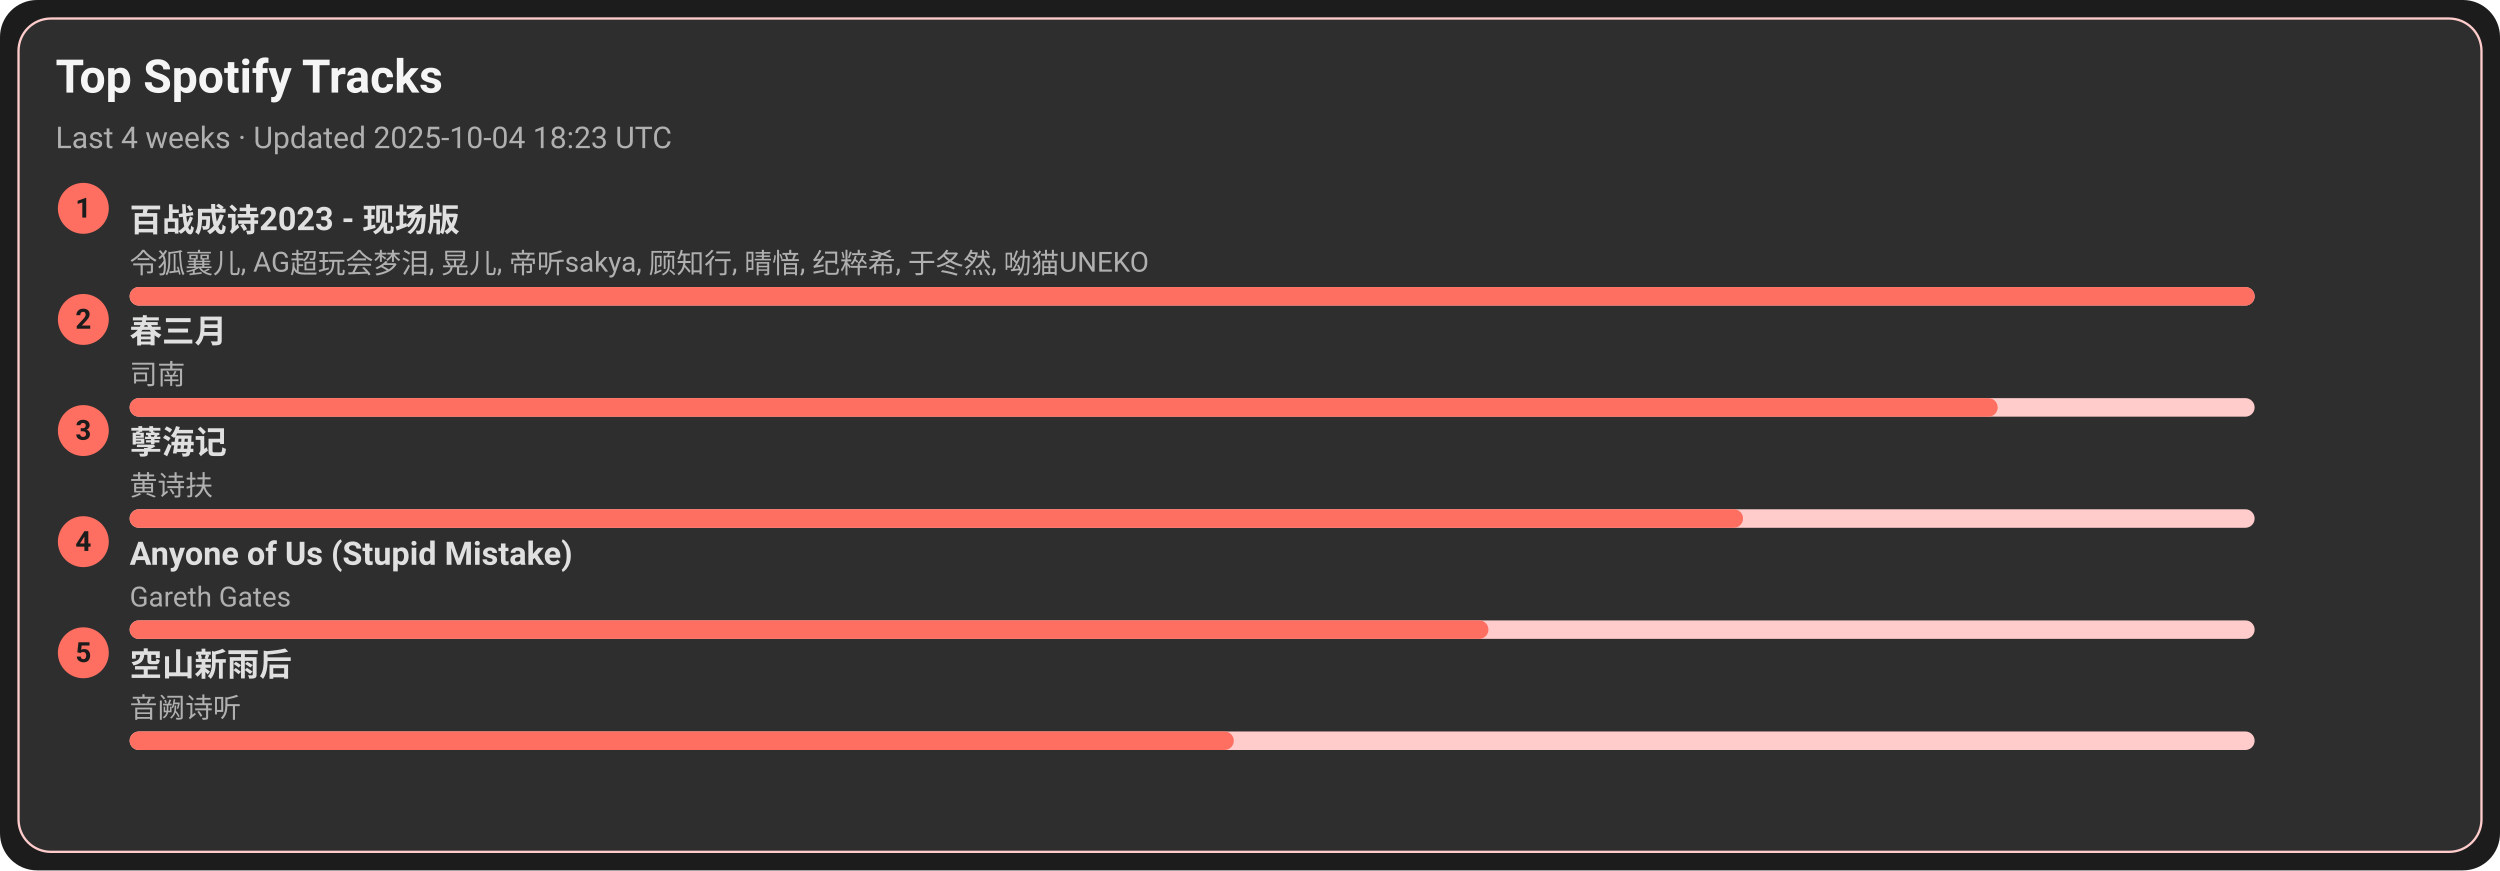
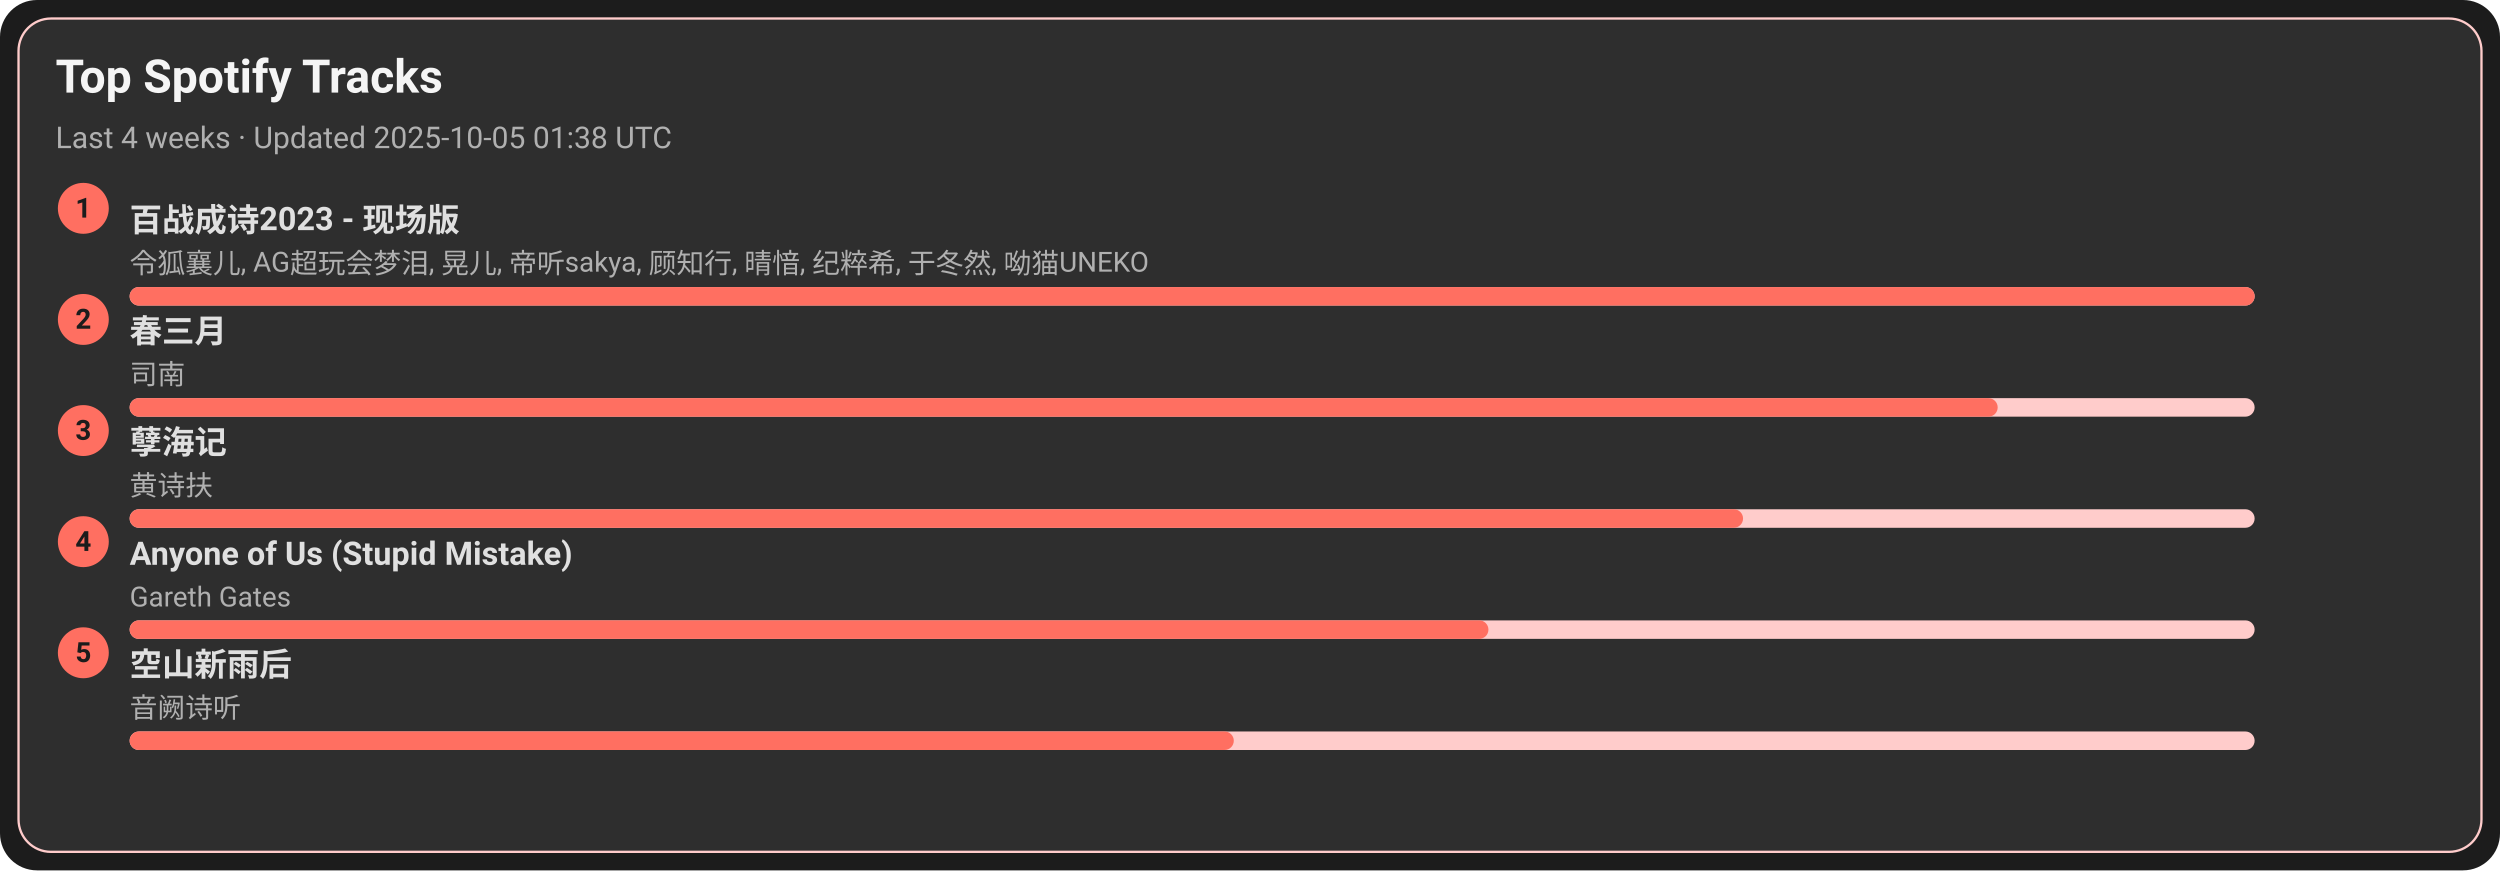
<svg xmlns="http://www.w3.org/2000/svg" width="1080" height="376" viewBox="0 0 1080 376">
  <style>text{font-family:-apple-system,BlinkMacSystemFont,Segoe UI,Roboto,Ubuntu,Helvetica Neue,Arial,Noto Sans,sans-serif}</style>
  <rect width="1080" height="376" rx="16" fill="#1c1c1c" />
  <rect x="8" y="8" width="1064" height="360" rx="14" fill="#2e2e2e" stroke="#ffcccb" />
  <text x="24" y="40" font-size="20" fill="#f5f5f5" font-weight="600">Top Spotify Tracks</text>
-   <text x="24" y="64" font-size="13" fill="#b0b0b0">Last 4 weeks · Updated 2025-10-04 18:23 UTC</text>
+   <text x="24" y="64" font-size="13" fill="#b0b0b0">Last 4 weeks · Updated 2025-10-05 01:38 UTC</text>
  <circle cx="36" cy="90" r="11" fill="#ff6f61" />
  <text x="36" y="94" text-anchor="middle" font-size="12" fill="#1c1c1c" font-weight="700">1</text>
  <a href="https://open.spotify.com/track/2gttnS8fWnDwziLFt2TLEi" target="_blank" rel="noopener noreferrer">
    <text x="56" y="100" font-size="14" fill="#e0e0e0" font-weight="600">百战成诗2023 - 现场版</text>
  </a>
  <text x="56" y="118" font-size="12" fill="#b0b0b0">令狐襄儿, AG超玩会梦泪, 晃儿, 帝听sakya, 顾知行, 晴愔, 纪粹希, 于冬然, 呦猫UNEKO</text>
  <rect x="56" y="124" width="918" height="8" rx="4" fill="#ffcccb" />
  <rect x="56" y="124" width="918" height="8" rx="4" fill="#ff6f61" />
  <circle cx="36" cy="138" r="11" fill="#ff6f61" />
  <text x="36" y="142" text-anchor="middle" font-size="12" fill="#1c1c1c" font-weight="700">2</text>
  <a href="https://open.spotify.com/track/5A9BOP4WTk2UayDlMb8w98" target="_blank" rel="noopener noreferrer">
    <text x="56" y="148" font-size="14" fill="#e0e0e0" font-weight="600">春三月</text>
  </a>
  <text x="56" y="166" font-size="12" fill="#b0b0b0">司南</text>
  <rect x="56" y="172" width="918" height="8" rx="4" fill="#ffcccb" />
  <rect x="56" y="172" width="807" height="8" rx="4" fill="#ff6f61" />
  <circle cx="36" cy="186" r="11" fill="#ff6f61" />
  <text x="36" y="190" text-anchor="middle" font-size="12" fill="#1c1c1c" font-weight="700">3</text>
  <a href="https://open.spotify.com/track/3eIovUMhirNN6btJbpzNqD" target="_blank" rel="noopener noreferrer">
    <text x="56" y="196" font-size="14" fill="#e0e0e0" font-weight="600">孽海记</text>
  </a>
  <text x="56" y="214" font-size="12" fill="#b0b0b0">黄诗扶</text>
  <rect x="56" y="220" width="918" height="8" rx="4" fill="#ffcccb" />
  <rect x="56" y="220" width="697" height="8" rx="4" fill="#ff6f61" />
  <circle cx="36" cy="234" r="11" fill="#ff6f61" />
  <text x="36" y="238" text-anchor="middle" font-size="12" fill="#1c1c1c" font-weight="700">4</text>
  <a href="https://open.spotify.com/track/7KZo8AI9F3Vnn3FXEYBL9f" target="_blank" rel="noopener noreferrer">
    <text x="56" y="244" font-size="14" fill="#e0e0e0" font-weight="600">Anyone of Us (Stupid Mistake)</text>
  </a>
  <text x="56" y="262" font-size="12" fill="#b0b0b0">Gareth Gates</text>
  <rect x="56" y="268" width="918" height="8" rx="4" fill="#ffcccb" />
  <rect x="56" y="268" width="587" height="8" rx="4" fill="#ff6f61" />
  <circle cx="36" cy="282" r="11" fill="#ff6f61" />
  <text x="36" y="286" text-anchor="middle" font-size="12" fill="#1c1c1c" font-weight="700">5</text>
  <a href="https://open.spotify.com/track/7c1D58U8AIVOGlYzh5U6sk" target="_blank" rel="noopener noreferrer">
    <text x="56" y="292" font-size="14" fill="#e0e0e0" font-weight="600">空山新雨后</text>
  </a>
  <text x="56" y="310" font-size="12" fill="#b0b0b0">音阙诗听</text>
  <rect x="56" y="316" width="918" height="8" rx="4" fill="#ffcccb" />
  <rect x="56" y="316" width="477" height="8" rx="4" fill="#ff6f61" />
</svg>
